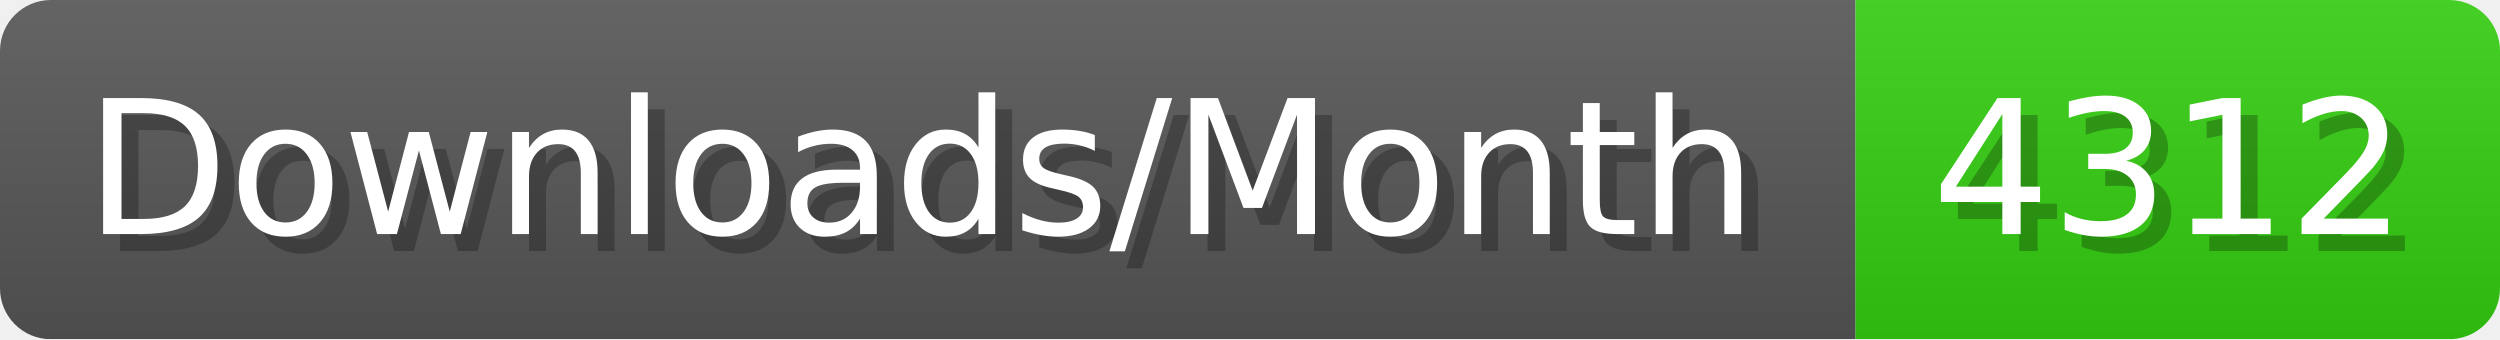
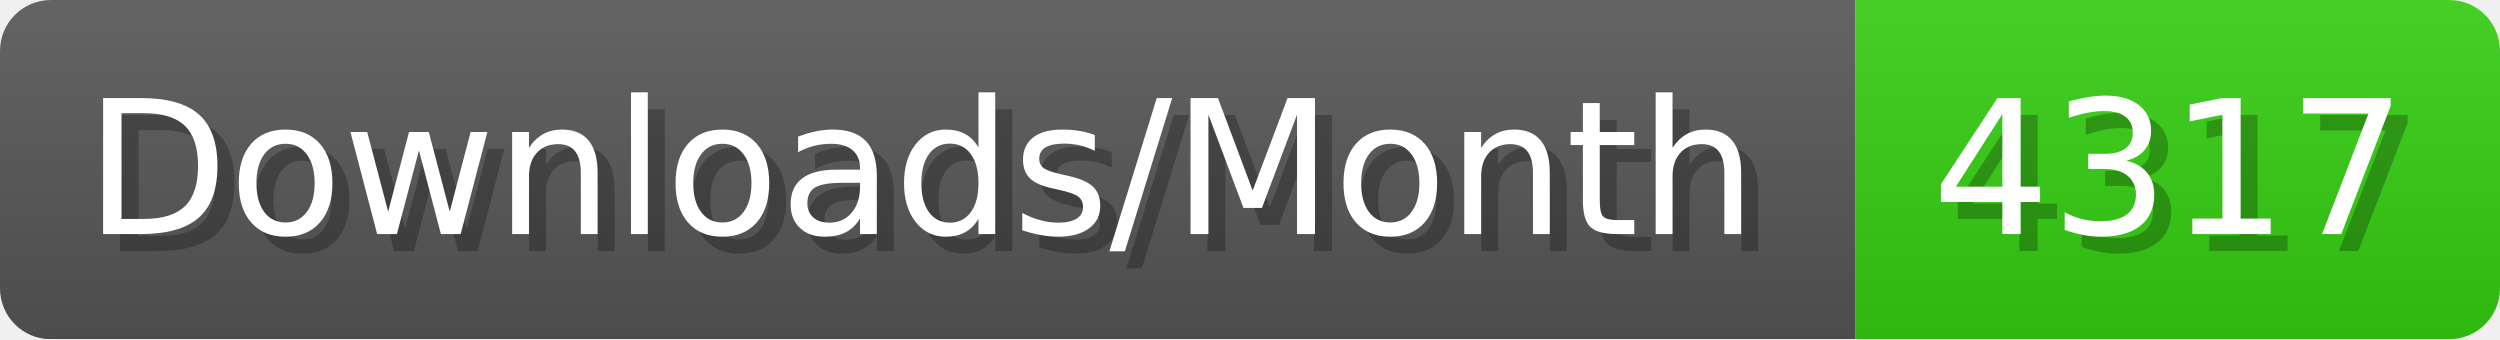
- <svg xmlns="http://www.w3.org/2000/svg" width="147.4" height="20" viewBox="0 0 1474 200" role="img" aria-label="Downloads/Month: 4312">
+ <svg xmlns="http://www.w3.org/2000/svg" width="147.4" height="20" viewBox="0 0 1474 200" role="img" aria-label="Downloads/Month: 4317">
  <linearGradient id="YlXUI" x2="0" y2="100%">
    <stop offset="0" stop-opacity=".1" stop-color="#EEE" />
    <stop offset="1" stop-opacity=".1" />
  </linearGradient>
  <mask id="JHhop">
    <rect width="1474" height="200" rx="30" fill="#FFF" />
  </mask>
  <g mask="url(#JHhop)">
    <rect width="1094" height="200" fill="#555" />
    <rect width="380" height="200" fill="#3C1" x="1094" />
    <rect width="1474" height="200" fill="url(#YlXUI)" />
  </g>
  <g aria-hidden="true" fill="#fff" text-anchor="start" font-family="Verdana,DejaVu Sans,sans-serif" font-size="110">
    <text x="60" y="148" textLength="994" fill="#000" opacity="0.25">Downloads/Month</text>
    <text x="50" y="138" textLength="994">Downloads/Month</text>
-     <text x="1149" y="148" textLength="280" fill="#000" opacity="0.25">4312</text>
-     <text x="1139" y="138" textLength="280">4312</text>
+     <text x="1149" y="148" textLength="280" fill="#000" opacity="0.25">4317</text>
+     <text x="1139" y="138" textLength="280">4317</text>
  </g>
</svg>
